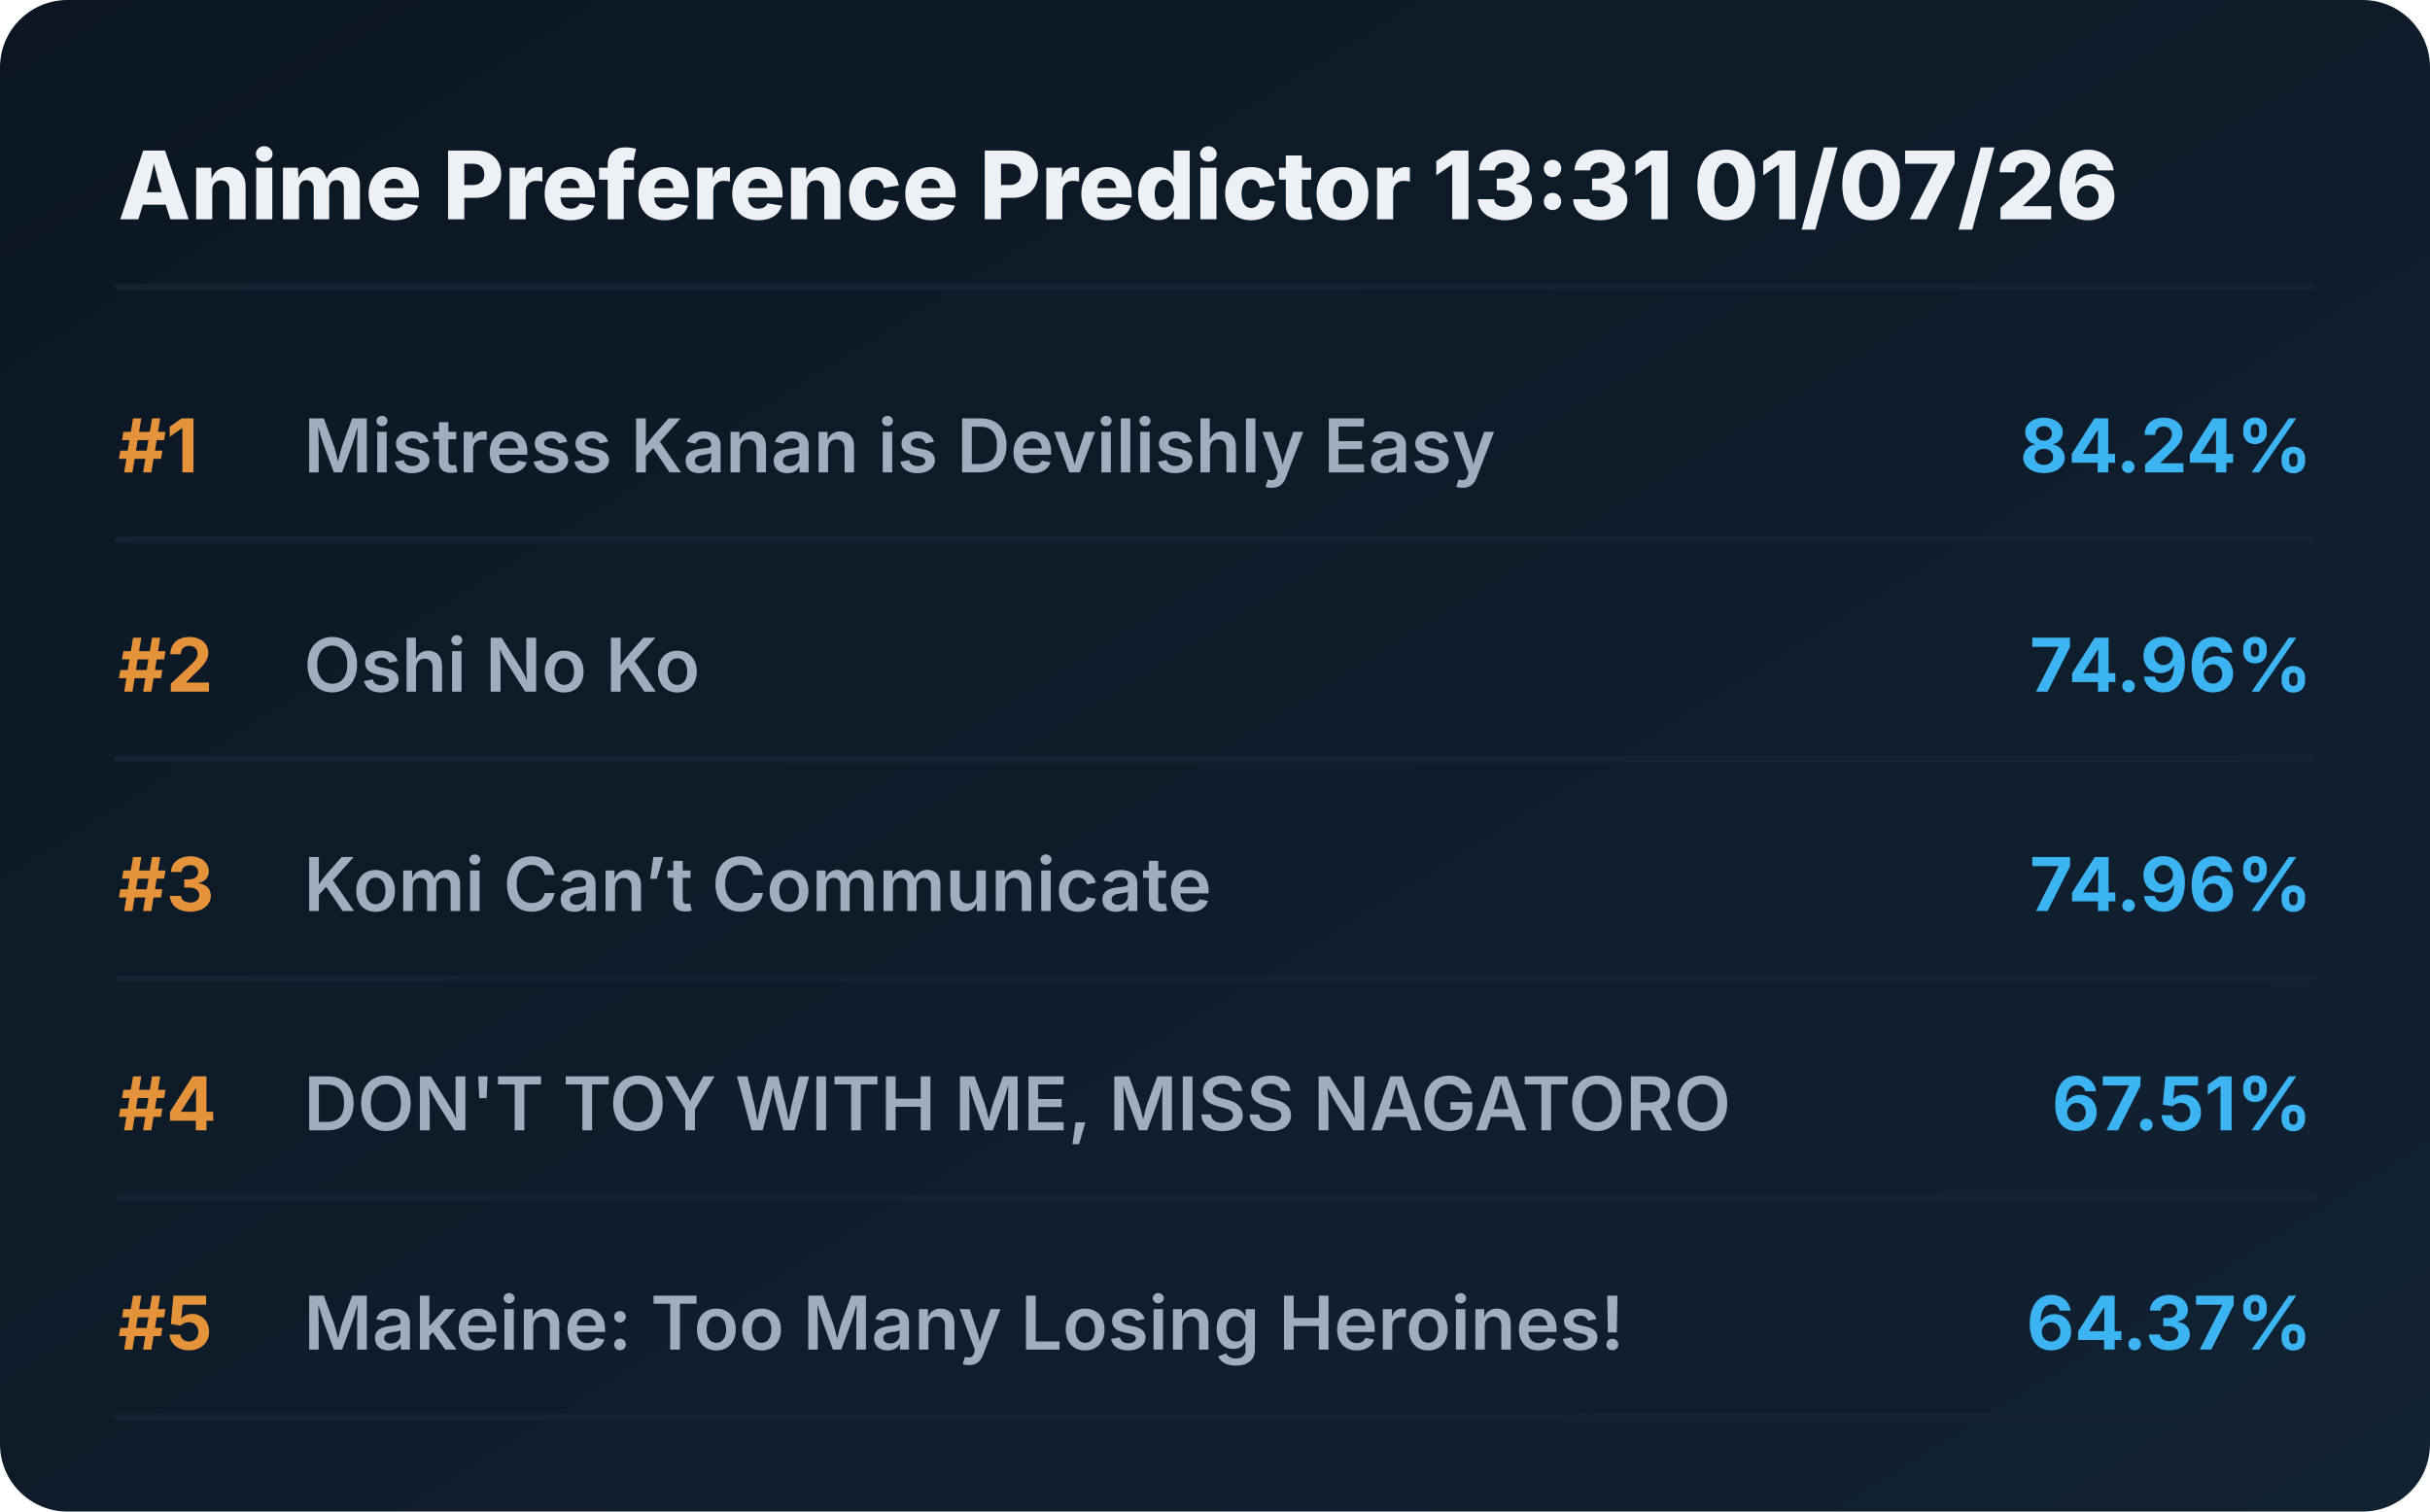
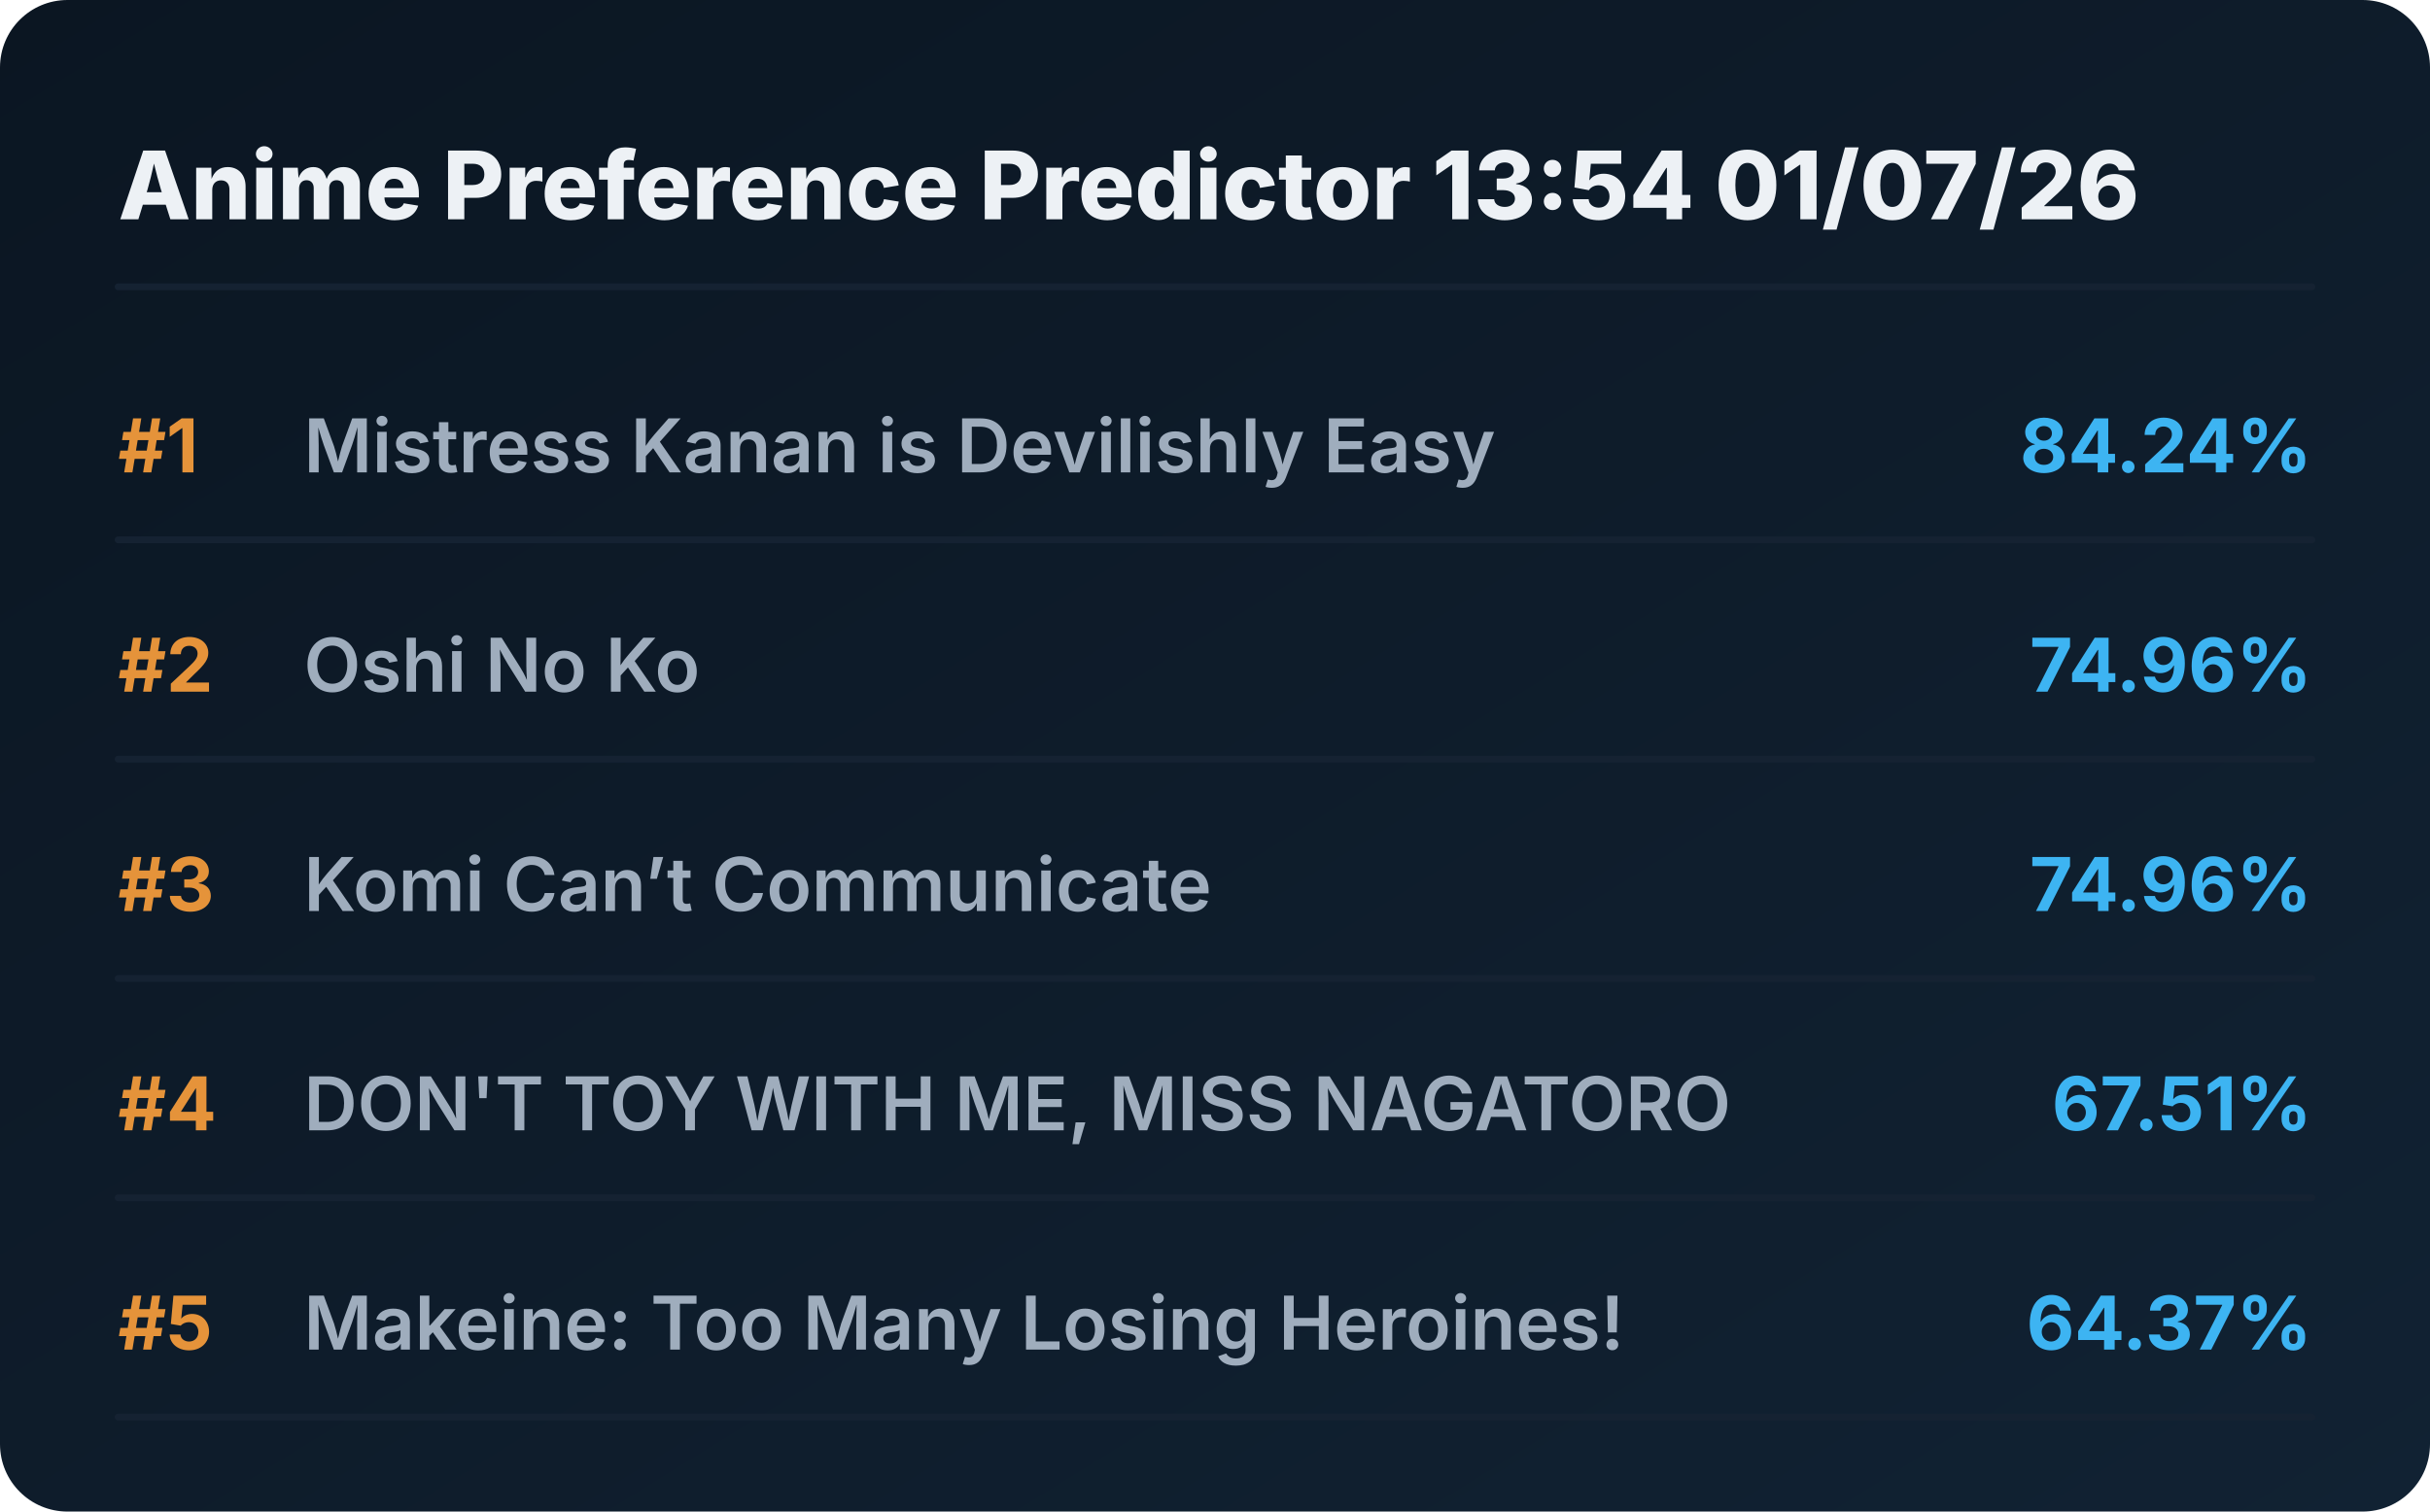
<svg xmlns="http://www.w3.org/2000/svg" viewBox="0 0 720 448" preserveAspectRatio="xMidYMid meet" style="width: 100%; height: auto; max-width: 720px;">
  <defs>
    <linearGradient id="boxGrad" x1="0%" y1="0%" x2="100%" y2="100%">
      <stop offset="0%" stop-color="#0b1622" />
      <stop offset="100%" stop-color="#112233" />
    </linearGradient>
    <clipPath id="titleClip">
      <rect x="90" y="0" width="510" height="100%" />
    </clipPath>
  </defs>
  <style>
    .bg { fill: url(#boxGrad); rx: 20px; }
    .header { font-family: 'Overpass', 'Inter', system-ui, sans-serif; font-weight: 800; font-size: 28px; fill: #edf1f5; }
    .rank { font-family: 'Overpass', 'Inter', system-ui, sans-serif; font-weight: 700; font-size: 22px; fill: #e5933a; }
    .title { font-family: 'Overpass', 'Inter', system-ui, sans-serif; font-weight: 600; font-size: 22px; fill: #9fadbd; }
    .score { font-family: 'Overpass', 'Inter', system-ui, sans-serif; font-weight: 700; font-size: 22px; fill: #3db4f2; }
    .line { stroke: #152232; stroke-width: 2; stroke-linecap: round; }
  </style>
  <rect class="bg" width="720" height="448" />
-   <text x="35" y="65" class="header">Anime Preference Predictor 13:31 01/07/26</text>
+   <text x="35" y="65" class="header">Anime Preference Predictor 13:54 01/07/26</text>
  <line x1="35" y1="85" x2="685" y2="85" class="line" />
  <g transform="translate(0, 0)">
    <text x="35" y="140" class="rank">#1</text>
    <text x="90" y="140" class="title">Mistress Kanan is Devilishly Easy</text>
    <text x="685" y="140" class="score" text-anchor="end">84.24%</text>
    <line x1="35" y1="160" x2="685" y2="160" class="line" />
  </g>
  <g transform="translate(0, 65)">
    <text x="35" y="140" class="rank">#2</text>
    <text x="90" y="140" class="title">Oshi No Ko</text>
    <text x="685" y="140" class="score" text-anchor="end">74.96%</text>
    <line x1="35" y1="160" x2="685" y2="160" class="line" />
  </g>
  <g transform="translate(0, 130)">
    <text x="35" y="140" class="rank">#3</text>
    <text x="90" y="140" class="title">Komi Can’t Communicate</text>
    <text x="685" y="140" class="score" text-anchor="end">74.96%</text>
    <line x1="35" y1="160" x2="685" y2="160" class="line" />
  </g>
  <g transform="translate(0, 195)">
    <text x="35" y="140" class="rank">#4</text>
    <text x="90" y="140" class="title">DON'T TOY WITH ME, MISS NAGATORO</text>
    <text x="685" y="140" class="score" text-anchor="end">67.51%</text>
    <line x1="35" y1="160" x2="685" y2="160" class="line" />
  </g>
  <g transform="translate(0, 260)">
    <text x="35" y="140" class="rank">#5</text>
    <text x="90" y="140" class="title">Makeine: Too Many Losing Heroines!</text>
    <text x="685" y="140" class="score" text-anchor="end">64.37%</text>
    <line x1="35" y1="160" x2="685" y2="160" class="line" />
  </g>
</svg>
